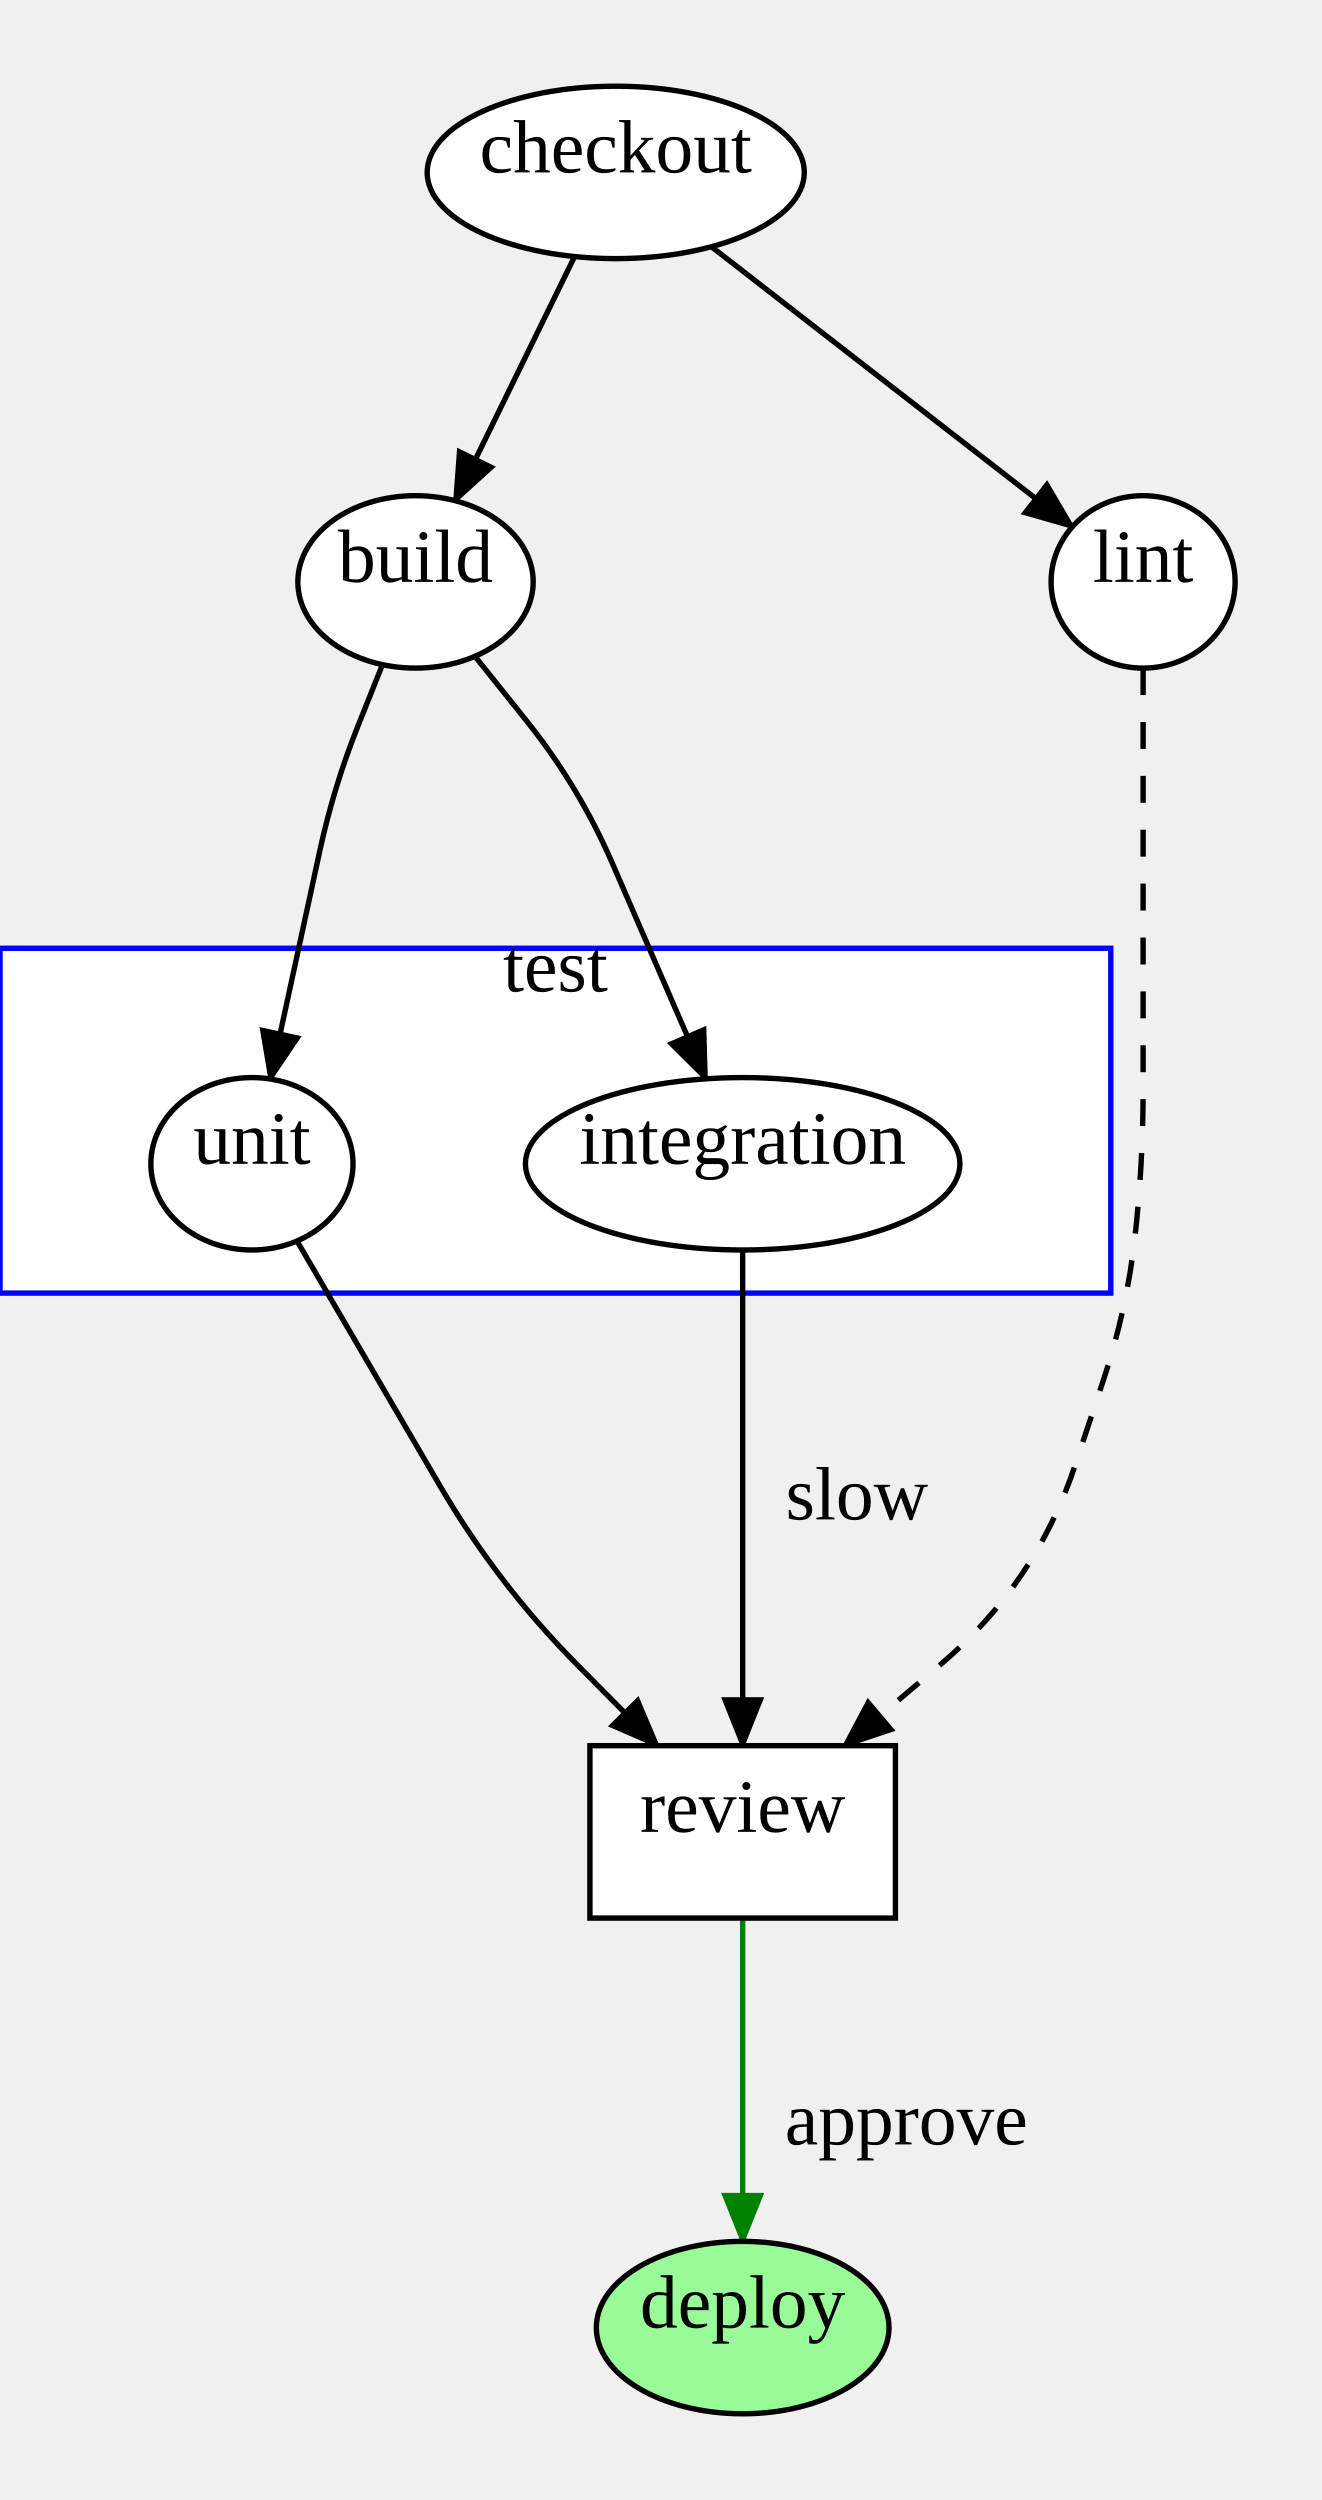
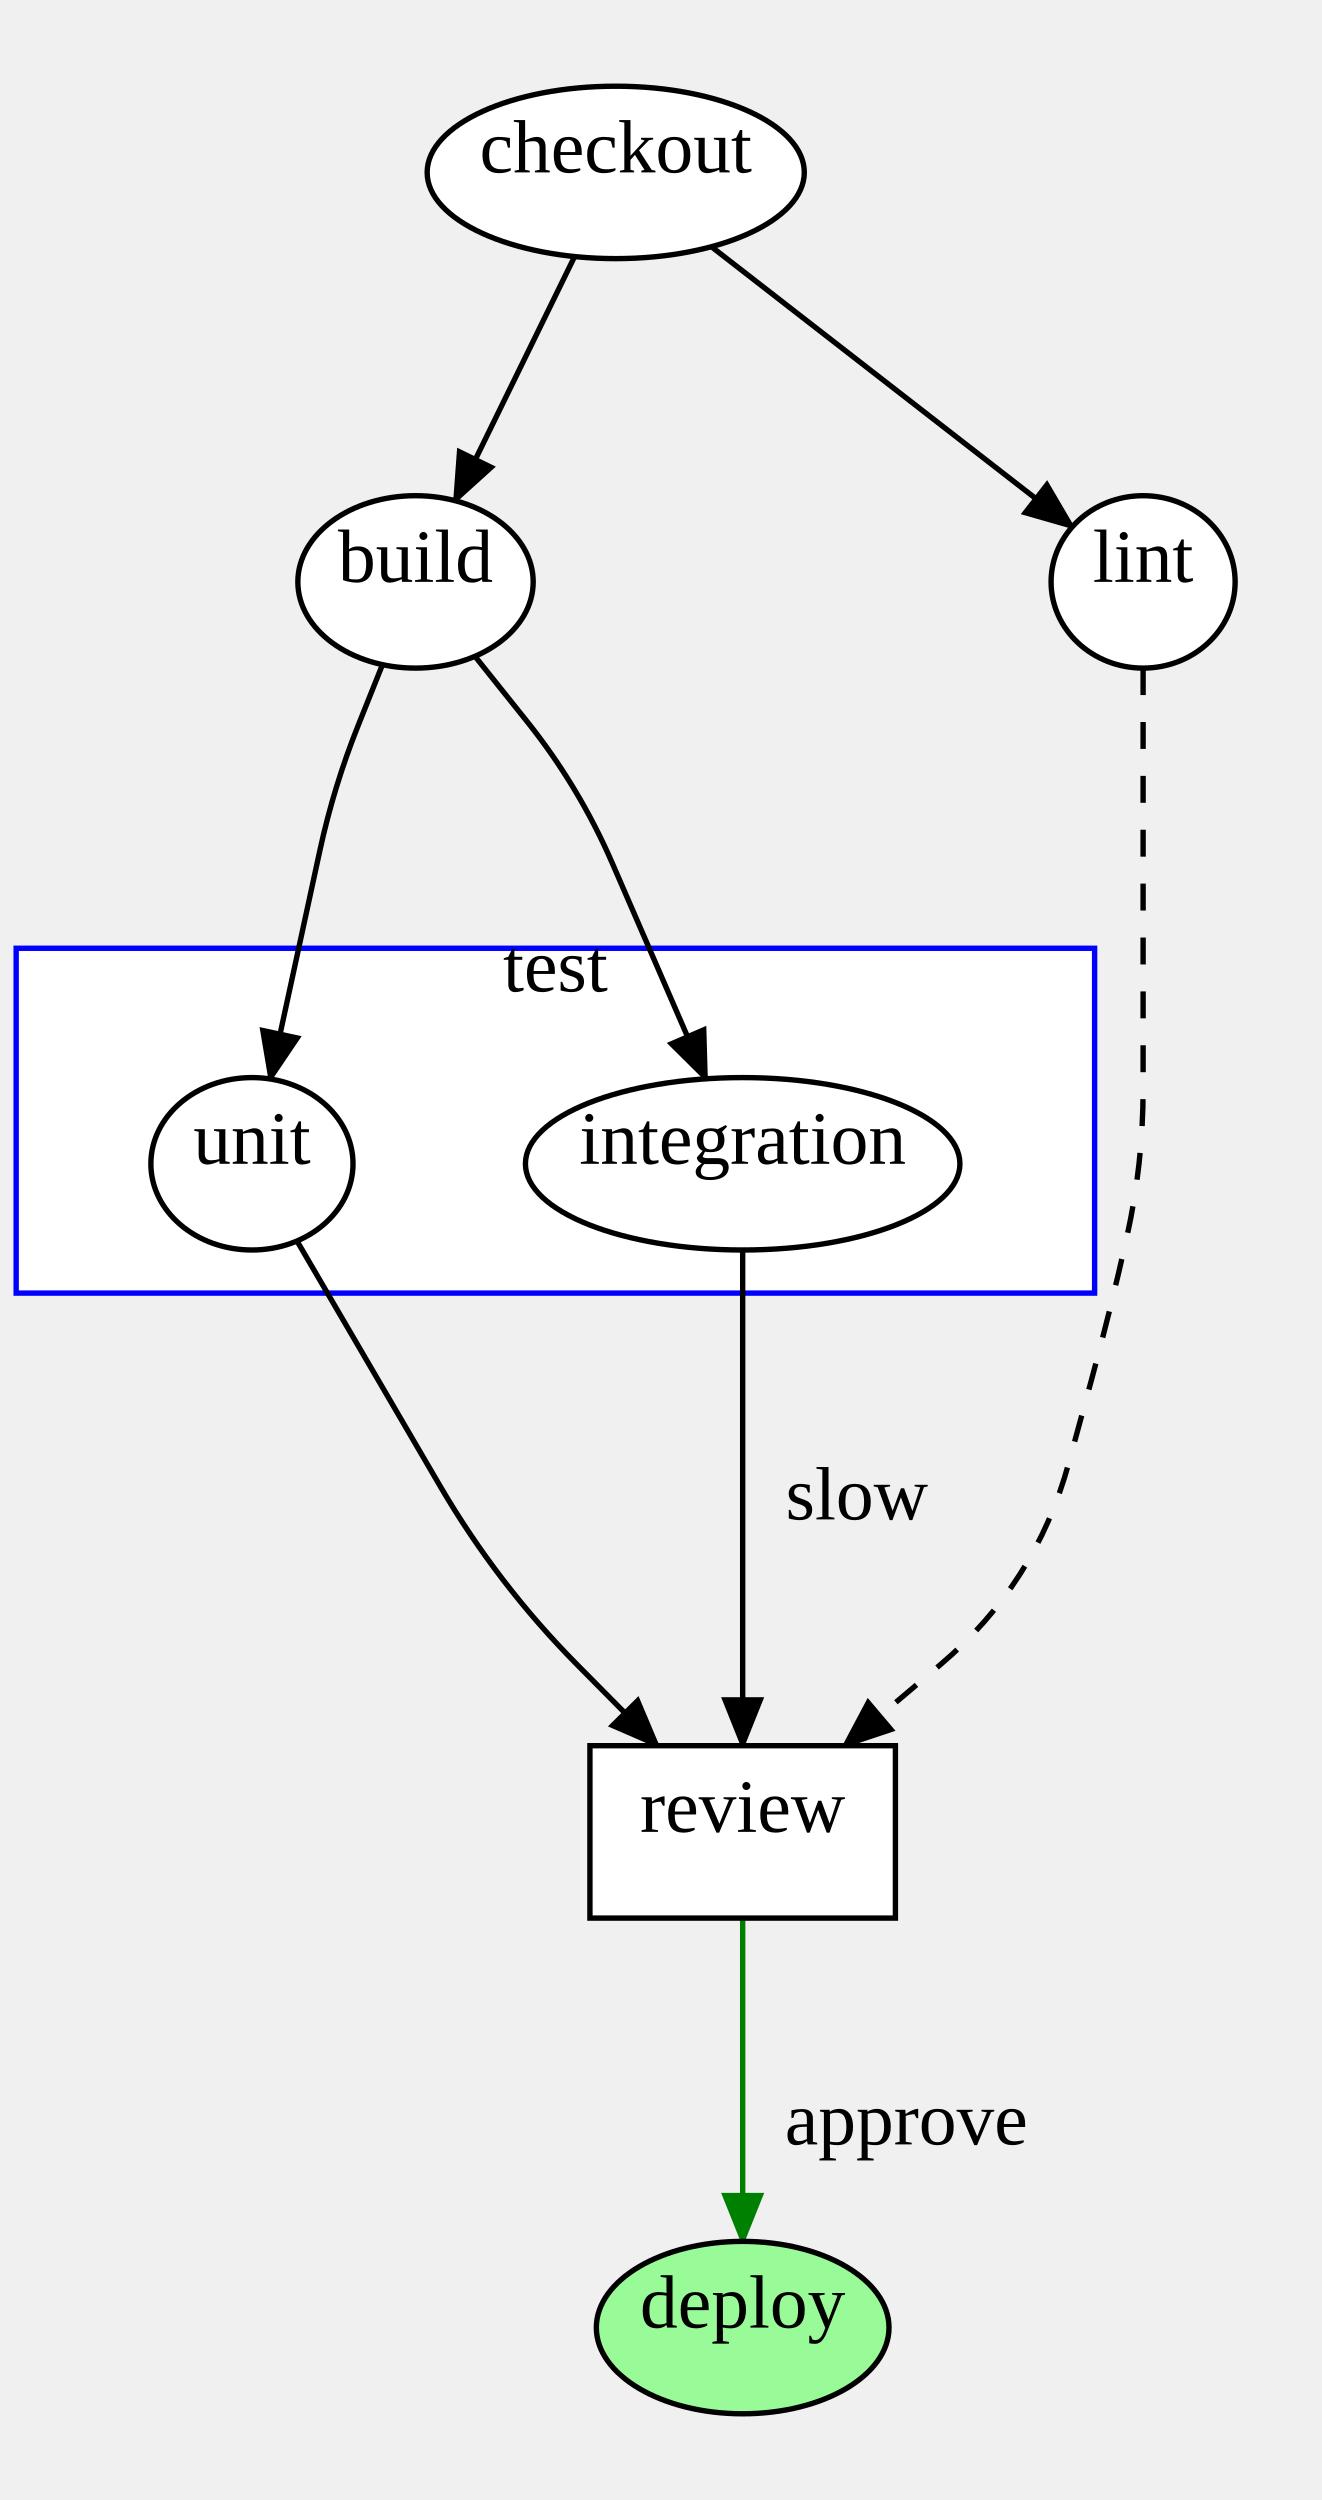
<svg xmlns="http://www.w3.org/2000/svg" width="245.24" height="464">
  <style type="text/css">
		.edge { fill: none; }
	</style>
  <defs>
    <marker id="normal" markerWidth="10" markerHeight="8" refX="9" refY="4" orient="auto-start-reverse" markerUnits="userSpaceOnUse">
      <path d="M0,0 L0,8 L10,4 z" fill="context-stroke" />
    </marker>
    <marker id="vee" markerWidth="10" markerHeight="8" refX="9" refY="4" orient="auto-start-reverse" markerUnits="userSpaceOnUse">
      <path d="M0,0 L10,4 L0,8 L3,4 z" fill="context-stroke" />
    </marker>
    <marker id="dot" markerWidth="8" markerHeight="8" refX="7" refY="4" orient="auto-start-reverse" markerUnits="userSpaceOnUse">
      <circle cx="4" cy="4" r="3.5" fill="context-stroke" />
    </marker>
    <marker id="odot" markerWidth="8" markerHeight="8" refX="7" refY="4" orient="auto-start-reverse" markerUnits="userSpaceOnUse">
      <circle cx="4" cy="4" r="3" fill="white" stroke="context-stroke" />
    </marker>
  </defs>
  <g>
-     <rect class="cluster" x="0" y="176" width="206.16" height="64" fill="#FFFFFF" stroke="#0000FF" />
+     <rect class="cluster" x="3" y="176" width="200.16" height="64" fill="#FFFFFF" stroke="#0000FF" />
    <text text-anchor="middle" alignment-baseline="middle" x="103.08" y="184" font-size="14" fill="#000000">test</text>
    <path class="edge" marker-end="url(#normal)" stroke="#000000" stroke-width="1" d="M106.645,47.615 L101.173,58.807 Q95.7,70 90.227,81.193 L84.485,92.937 " />
    <path class="edge" marker-end="url(#normal)" stroke="#000000" stroke-width="1" d="M132.037,45.788 L147.629,57.894 Q163.22,70 178.811,82.106 L199.01,97.79 " />
    <path class="edge" marker-end="url(#normal)" stroke="#000000" stroke-width="1" d="M70.986,123.356 L66.463,134.678 Q61.94,146 59.356,157.915 L50.172,200.267 " />
    <path class="edge" marker-end="url(#normal)" stroke="#000000" stroke-width="1" d="M88.152,121.809 L97.816,133.904 Q107.48,146 113.64,160.204 L131.001,200.232 " />
-     <path class="edge" marker-end="url(#normal)" stroke="#000000" stroke-dasharray="5" stroke-width="1" d="M212.16,124 L212.16,135 Q212.16,146 212.16,157 L212.16,202.417 Q212.16,216 210.66,229.5 L210.66,229.5 Q209.16,243 204.878,255.891 L199.541,271.958 Q192.22,294 174.487,309 L156.755,324 " />
+     <path class="edge" marker-end="url(#normal)" stroke="#000000" stroke-dasharray="5" stroke-width="1" d="M212.16,124 L212.16,135 Q212.16,146 212.16,157 L212.16,202.171 Q212.16,216 209.16,229.5 L209.16,229.5 Q206.16,243 202.514,256.34 L198.344,271.596 Q192.22,294 174.487,309 L156.755,324 " />
    <path class="edge" marker-end="url(#normal)" stroke="#000000" stroke-width="1" d="M55.122,230.323 L81.658,275.772 Q92.3,294 107.15,309 L122,324 " />
    <path class="edge" marker-end="url(#normal)" stroke="#000000" stroke-width="1" d="M137.84,232 L137.84,279 Q137.84,294 137.84,309 L137.84,324 " />
    <text text-anchor="middle" alignment-baseline="middle" x="159.03" y="282" font-size="14" fill="#000000">slow</text>
    <path class="edge" marker-end="url(#normal)" stroke="#008000" stroke-width="1" d="M137.84,356 L137.84,371 Q137.84,386 137.84,401 L137.84,416 " />
    <text text-anchor="middle" alignment-baseline="middle" x="168.2" y="398" font-size="14" fill="#000000">approve</text>
    <ellipse cx="114.28" cy="32" rx="35" ry="16" class="node" fill="#FFFFFF" stroke="#000000" stroke-width="1" />
    <text text-anchor="middle" alignment-baseline="middle" x="114.28" y="32" font-size="14" fill="#000000">checkout</text>
    <ellipse cx="77.12" cy="108" rx="21.84" ry="16" class="node" fill="#FFFFFF" stroke="#000000" stroke-width="1" />
    <text text-anchor="middle" alignment-baseline="middle" x="77.12" y="108" font-size="14" fill="#000000">build</text>
    <ellipse cx="212.16" cy="108" rx="17.08" ry="16" class="node" fill="#FFFFFF" stroke="#000000" stroke-width="1" />
    <text text-anchor="middle" alignment-baseline="middle" x="212.16" y="108" font-size="14" fill="#000000">lint</text>
    <ellipse cx="46.76" cy="216" rx="18.76" ry="16" class="node" fill="#FFFFFF" stroke="#000000" stroke-width="1" />
    <text text-anchor="middle" alignment-baseline="middle" x="46.76" y="216" font-size="14" fill="#000000">unit</text>
    <ellipse cx="137.84" cy="216" rx="40.32" ry="16" class="node" fill="#FFFFFF" stroke="#000000" stroke-width="1" />
    <text text-anchor="middle" alignment-baseline="middle" x="137.84" y="216" font-size="14" fill="#000000">integration</text>
    <rect x="109.49" y="324" width="56.7" height="32" class="node" fill="#FFFFFF" stroke="#000000" stroke-width="1" />
    <text text-anchor="middle" alignment-baseline="middle" x="137.84" y="340" font-size="14" fill="#000000">review</text>
    <ellipse cx="137.84" cy="432" rx="27.16" ry="16" class="node" fill="#98FB98" stroke="#000000" stroke-width="1" />
    <text text-anchor="middle" alignment-baseline="middle" x="137.84" y="432" font-size="14" fill="#000000">deploy</text>
  </g>
</svg>
